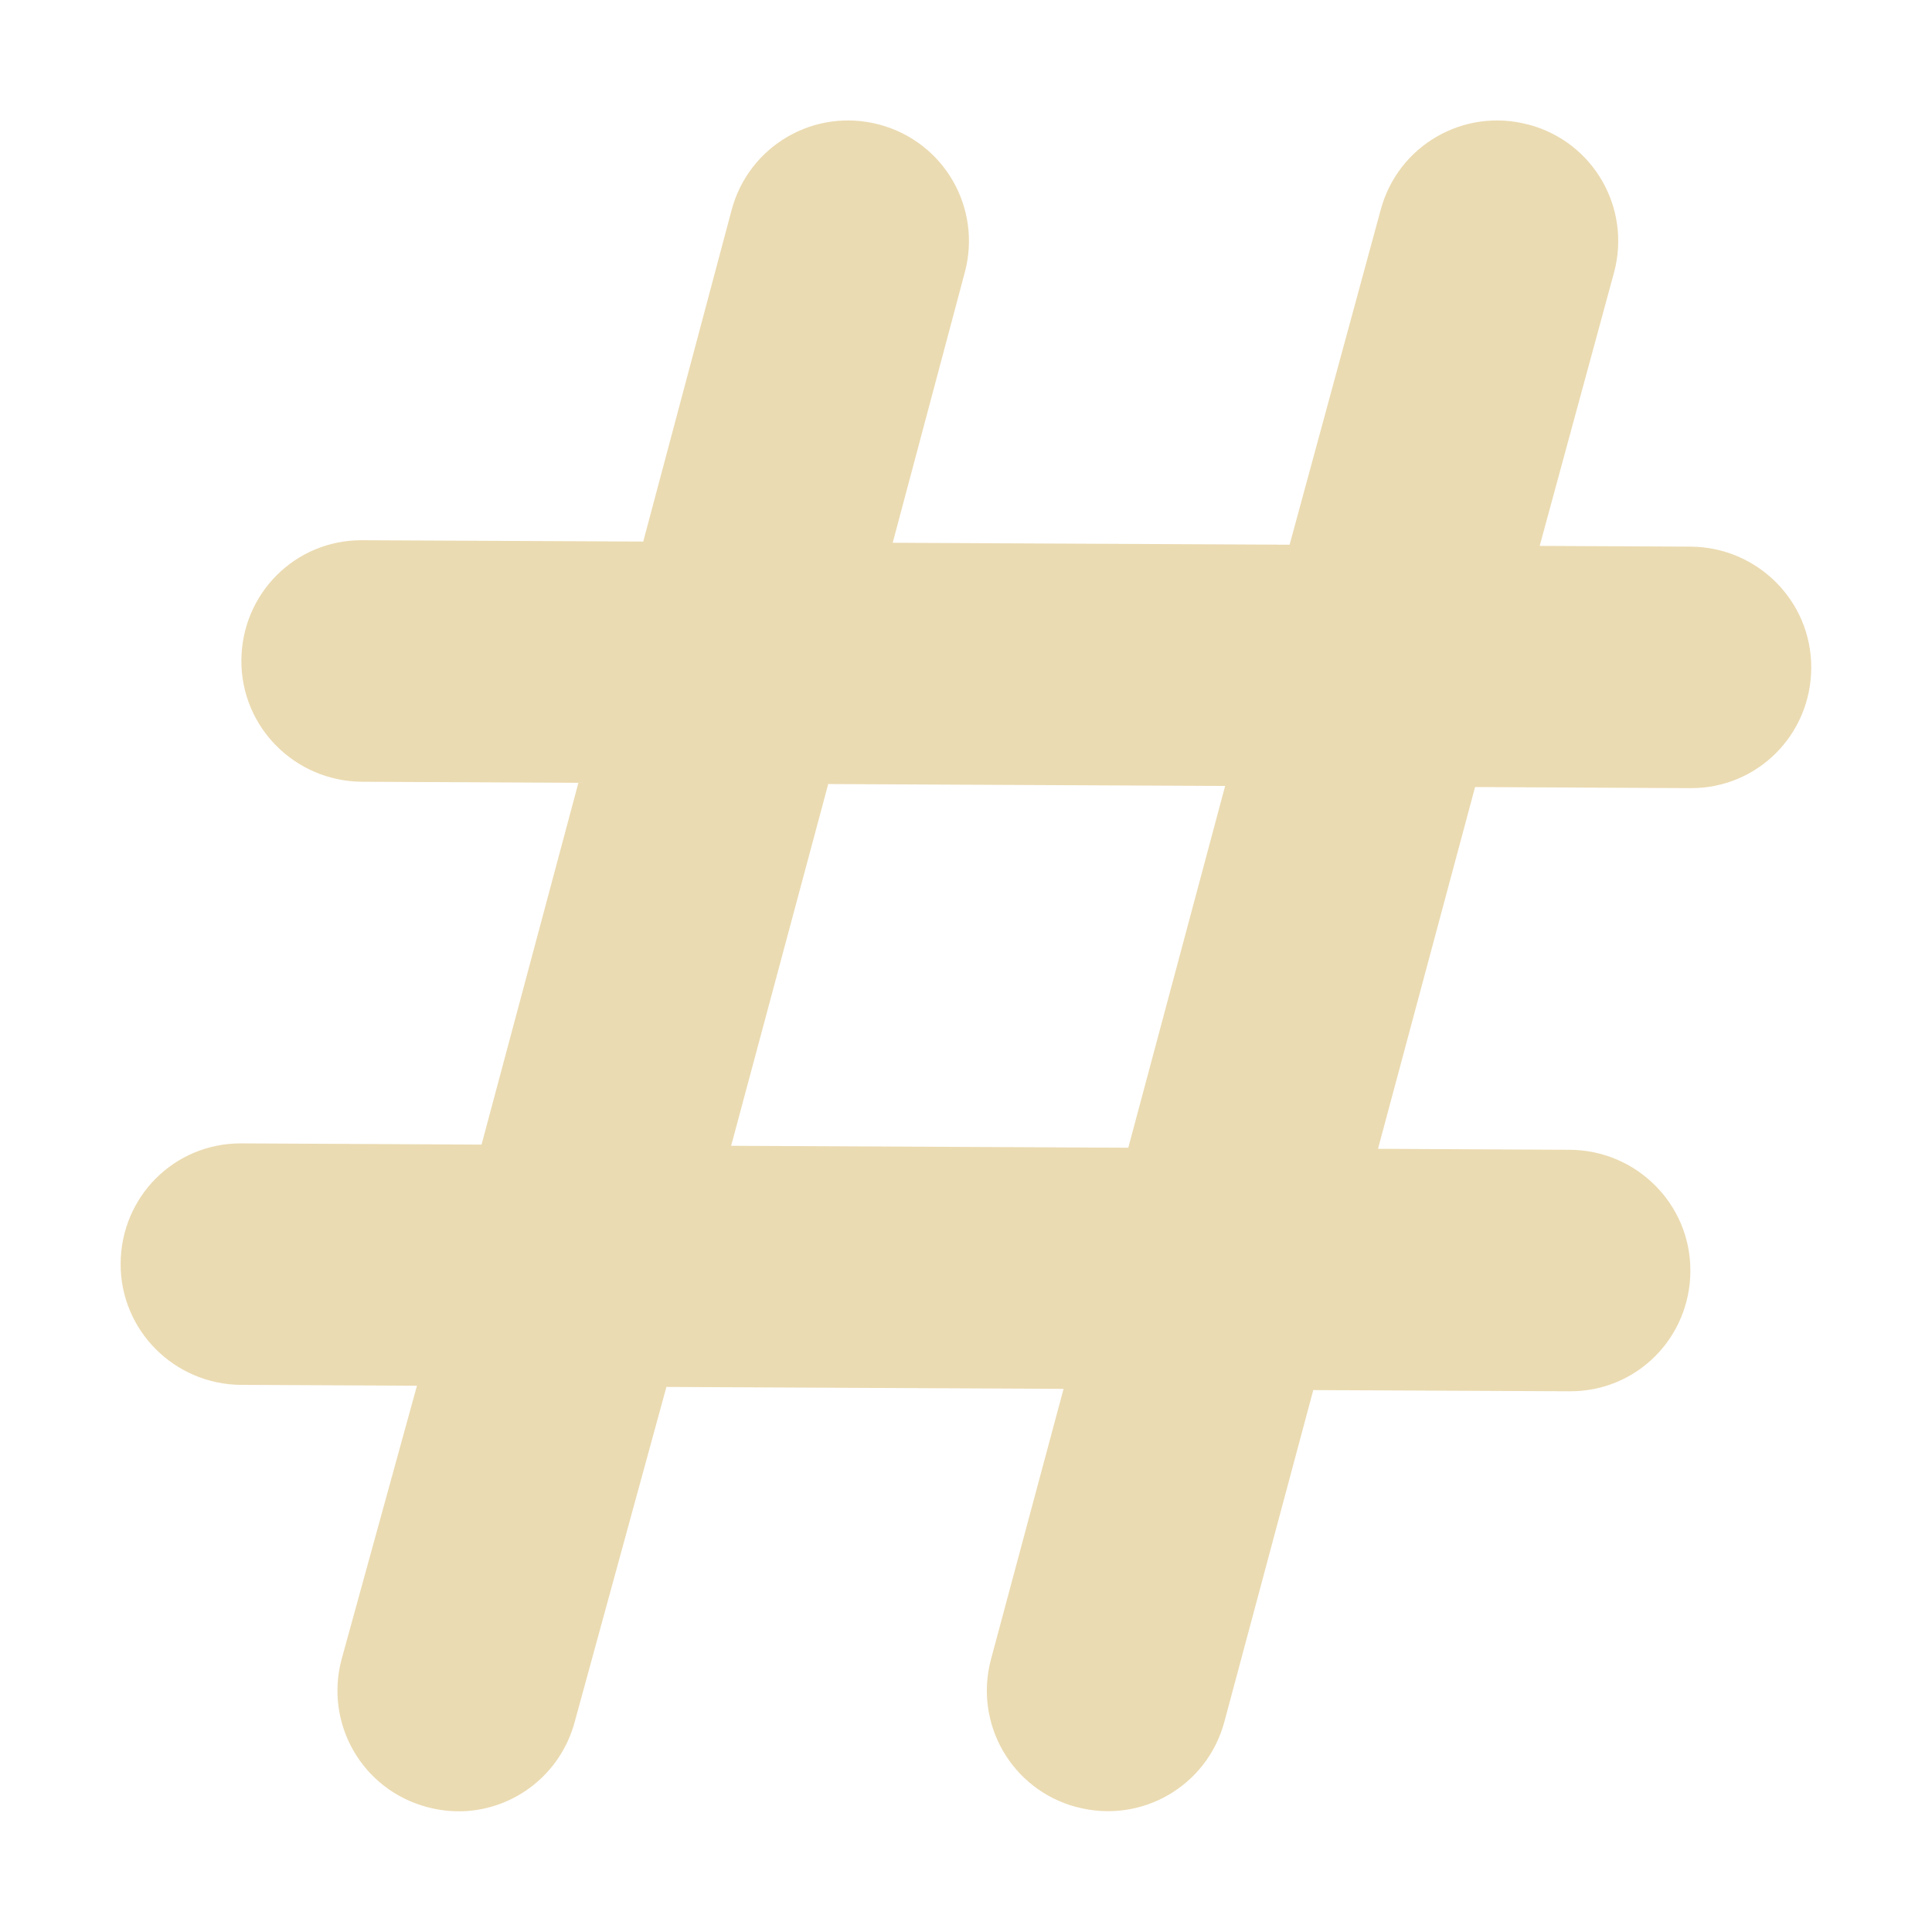
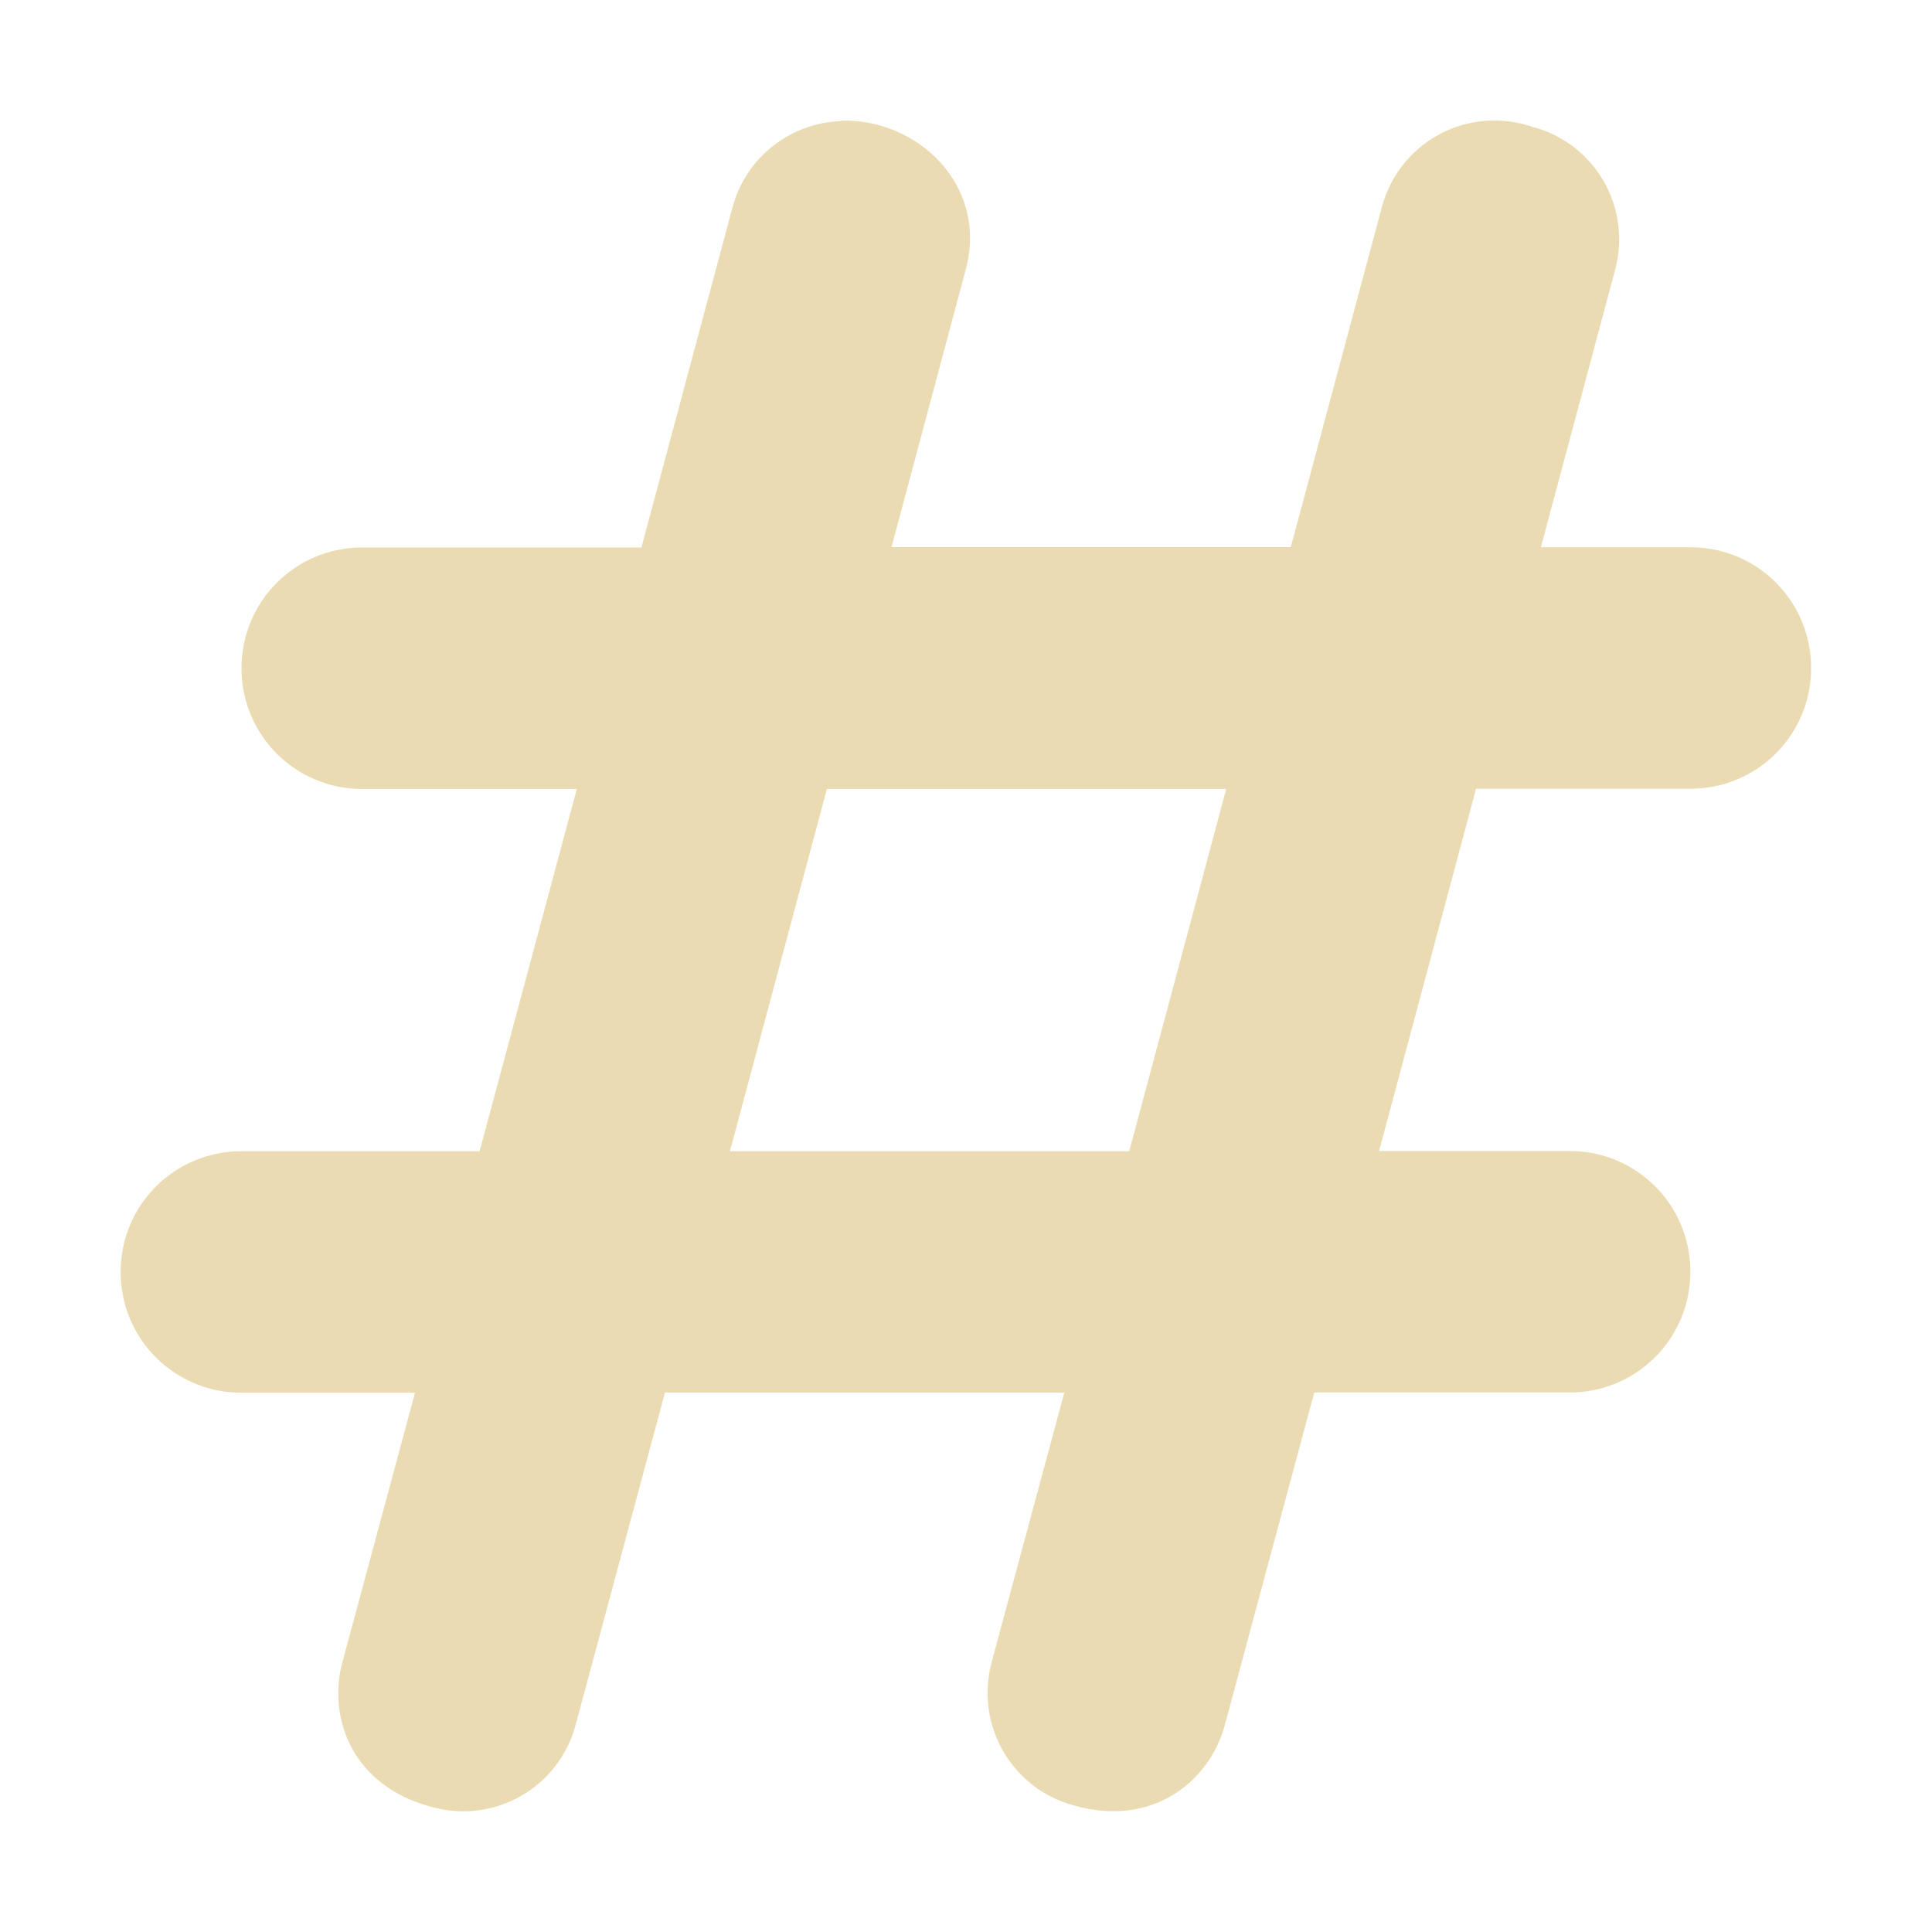
<svg xmlns="http://www.w3.org/2000/svg" width="16" height="16" version="1.1">
  <defs>
-     <style type="text/css" id="current-color-scheme">.ColorScheme-Text { color:#ebdbb2; } .ColorScheme-Highlight { color:#458588; }</style>
+     <style id="current-color-scheme" type="text/css">.ColorScheme-Text { color:#ebdbb2; } .ColorScheme-Highlight { color:#458588; }</style>
  </defs>
-   <path class="ColorScheme-Text" d="m3.835 15c0.426-0.016 0.809-0.307 0.925-0.742l0.759-2.772 3.289 0.016-0.601 2.239c-0.143 0.535 0.172 1.081 0.707 1.224l2e-3 1.2e-5c0.535 0.143 1.081-0.172 1.224-0.707l0.736-2.746 2.123 0.01c0.554 0.003 0.997-0.441 1-0.995 0.003-0.554-0.446-1.002-1-1.005l-1.587-0.008 0.804-2.996 1.784 0.009c0.554 0.003 0.997-0.442 1-0.995 0.003-0.554-0.446-1.002-1-1.005l-1.249-0.006 0.616-2.265c0.143-0.535-0.172-1.081-0.707-1.224l-2e-3 -1.2e-5c-0.535-0.143-1.081 0.172-1.224 0.707l-0.754 2.772-3.287-0.016 0.597-2.239c0.143-0.535-0.172-1.081-0.707-1.224-0.535-0.143-1.081 0.172-1.224 0.707l-0.732 2.746-2.328-0.011c-0.554-0.003-0.997 0.442-1 0.995-0.003 0.554 0.446 1.002 1 1.005l1.791 0.009-0.802 2.996-1.989-0.01c-0.554-0.003-0.997 0.441-1 0.995-0.003 0.554 0.446 1.002 1 1.005l1.454 0.007-0.624 2.265c-0.143 0.535 0.172 1.081 0.707 1.224 0.1 0.027 0.2 0.038 0.299 0.035zm5.509-5.495-3.289-0.016 0.804-2.996 3.287 0.016z" fill="currentColor" />
+   <path class="ColorScheme-Text" d="m6.961 1.003c-0.412 0.016-0.782 0.295-0.895 0.715l-0.754 2.816h-2.312c-0.554 0-1 0.446-1 1 0 0.554 0.446 1 1 1h1.777l-0.805 3h-1.973c-0.554 0-1 0.446-1 1 0 0.554 0.446 1 1 1h1.438l-0.602 2.234c-0.121 0.453 0.076 1.026 0.75 1.199 0.517 0.138 1.043-0.165 1.182-0.682l0.74-2.752h3.307l-0.602 2.234c-0.138 0.517 0.165 1.047 0.682 1.185 0.647 0.185 1.123-0.195 1.25-0.668l0.74-2.752h2.115c0.554 0 1-0.446 1-1 0-0.554-0.446-1-1-1h-1.578l0.803-3h1.775c0.554 0 1-0.446 1-1s-0.446-1-1-1h-1.238l0.615-2.299c0.138-0.517-0.165-1.043-0.682-1.182l-0.068-0.02c-0.517-0.138-1.043 0.167-1.182 0.684l-0.754 2.816h-3.307l0.615-2.299c0.188-0.703-0.408-1.257-1.039-1.232zm-0.113 5.531h3.307l-0.803 3h-3.307z" fill="currentColor" />
</svg>
